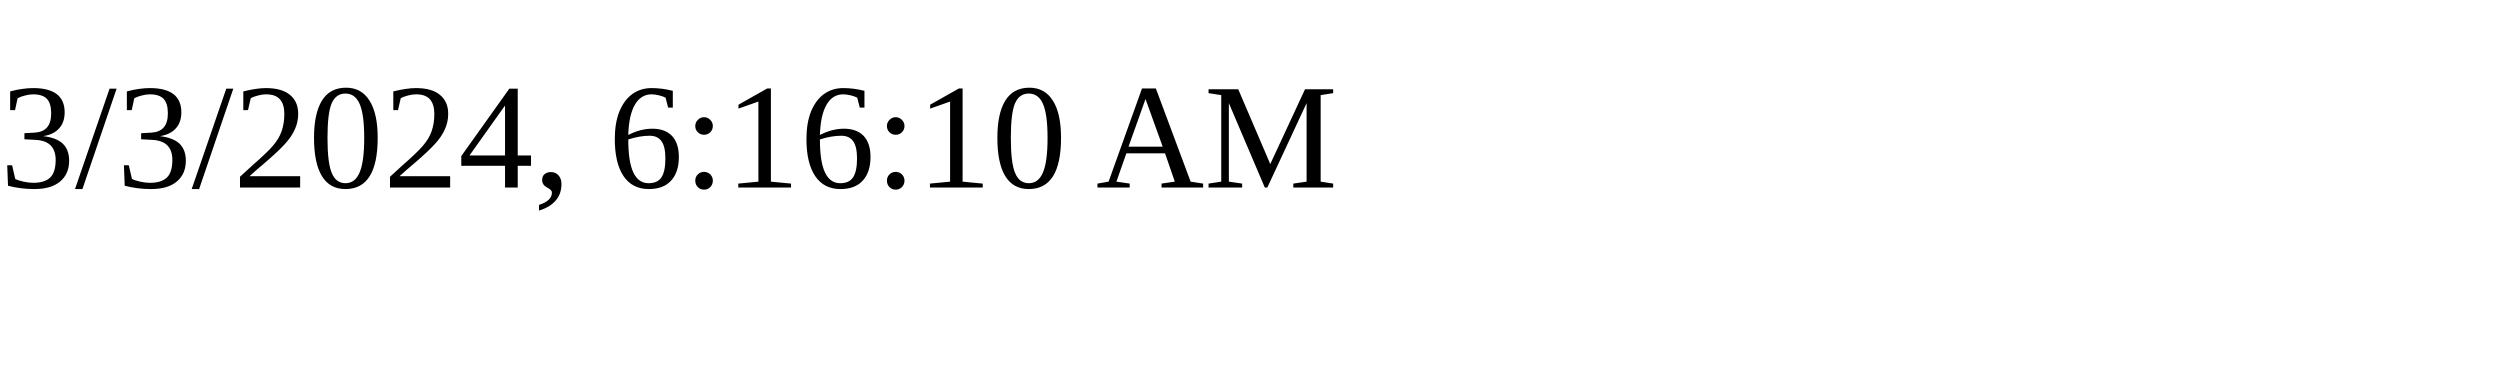
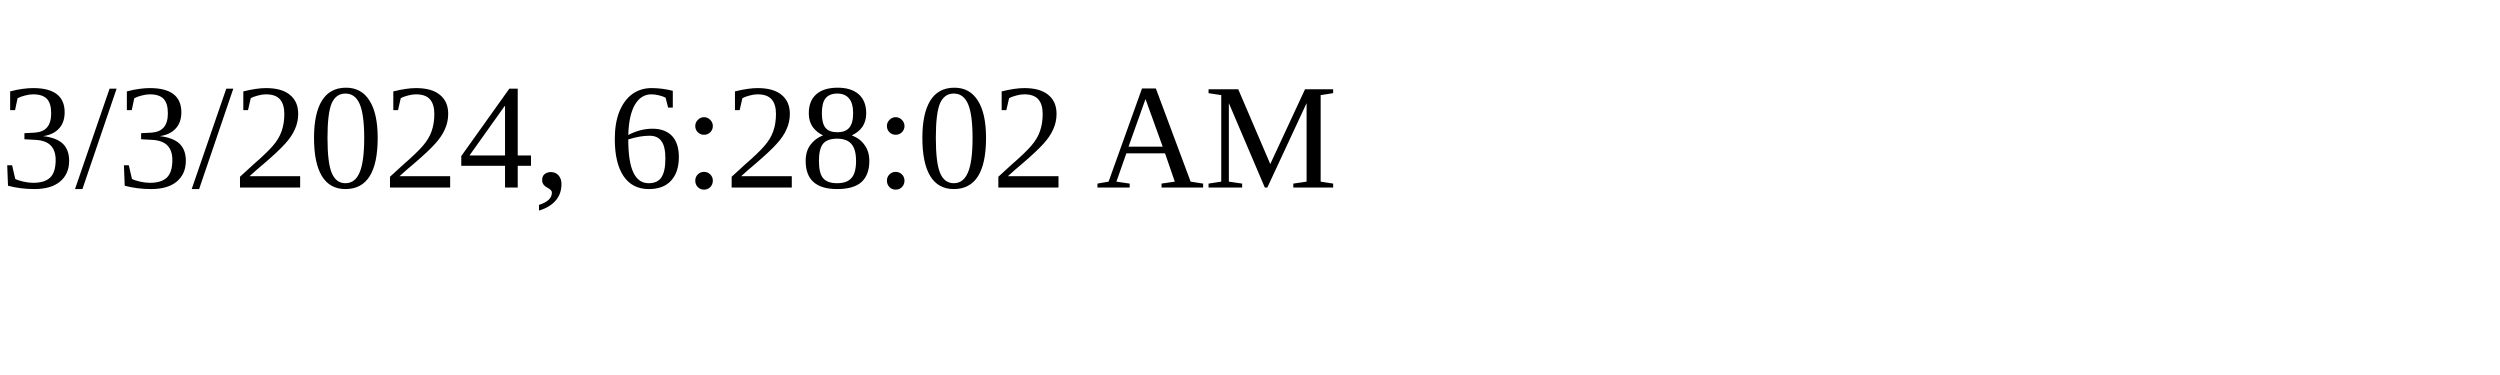
<svg xmlns="http://www.w3.org/2000/svg" height="30" width="200">
-   <text x="0" y="15">3/3/2024, 6:16:10 AM</text>
+   <text x="0" y="15">3/3/2024, 6:28:02 AM</text>
</svg>
